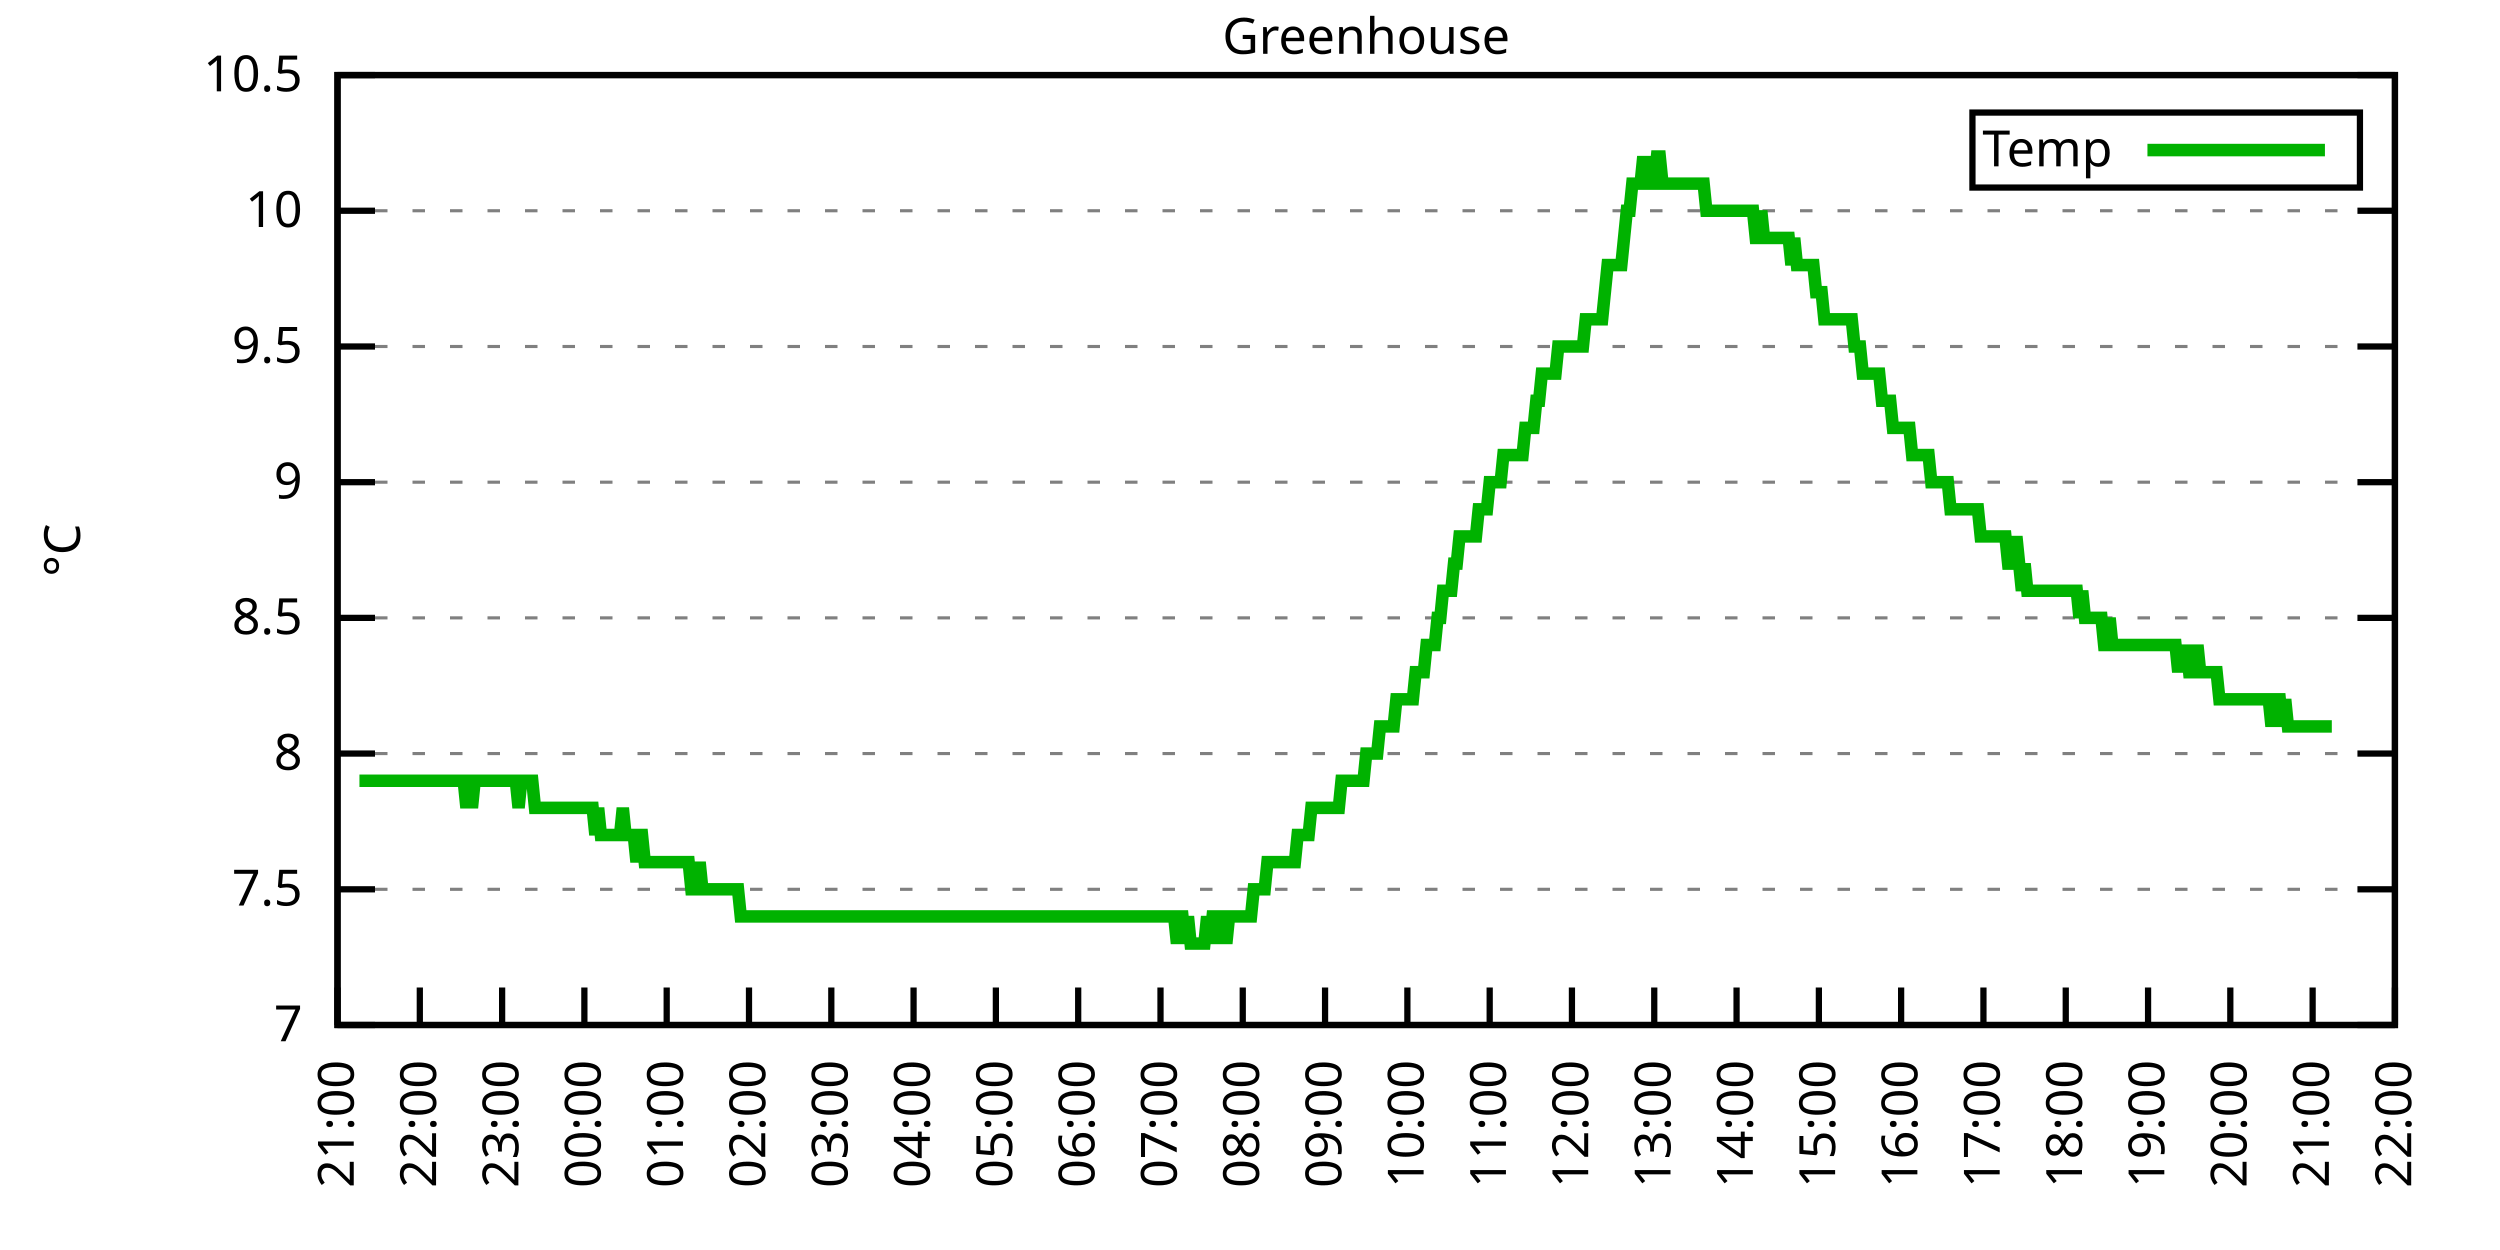
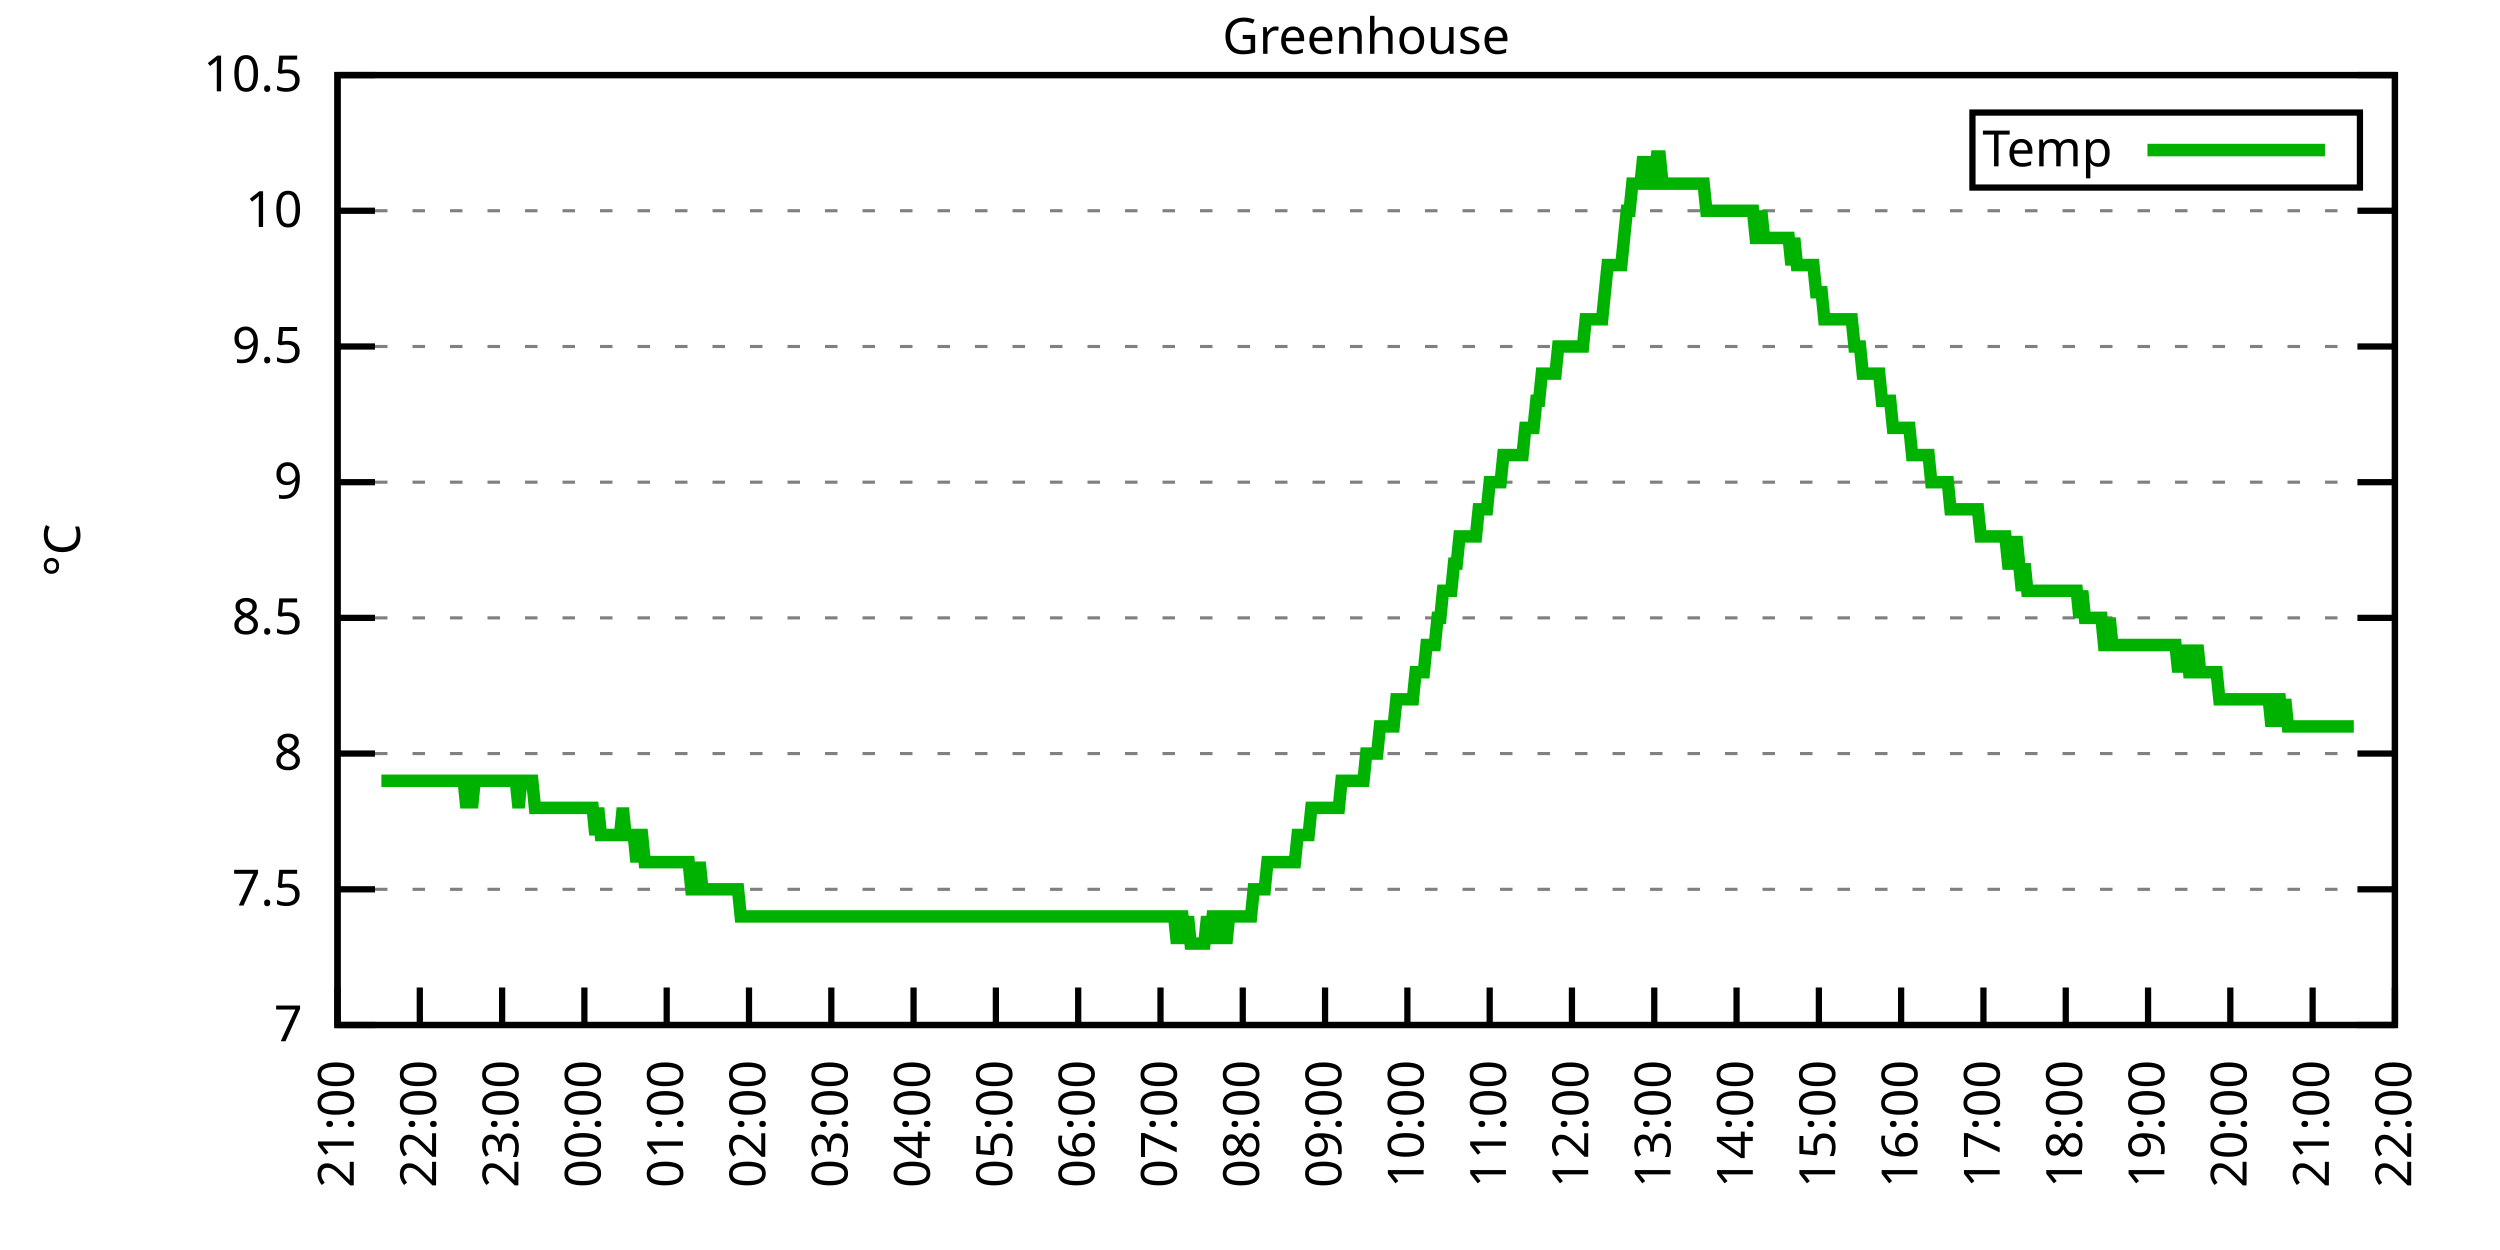
<svg xmlns="http://www.w3.org/2000/svg" xmlns:xlink="http://www.w3.org/1999/xlink" width="400" height="200" viewBox="0 0 400 200">
  <g id="gnuplot_canvas">
    <rect x="0" y="0" width="400" height="200" fill="none" />
    <defs>
      <circle id="gpDot" r="0.5" stroke-width="0.5" stroke="currentColor" />
      <path id="gpPt0" stroke-width="0.333" stroke="currentColor" d="M-1,0 h2 M0,-1 v2" />
      <path id="gpPt1" stroke-width="0.333" stroke="currentColor" d="M-1,-1 L1,1 M1,-1 L-1,1" />
      <path id="gpPt2" stroke-width="0.333" stroke="currentColor" d="M-1,0 L1,0 M0,-1 L0,1 M-1,-1 L1,1 M-1,1 L1,-1" />
      <rect id="gpPt3" stroke-width="0.333" stroke="currentColor" x="-1" y="-1" width="2" height="2" />
      <rect id="gpPt4" stroke-width="0.333" stroke="currentColor" fill="currentColor" x="-1" y="-1" width="2" height="2" />
      <circle id="gpPt5" stroke-width="0.333" stroke="currentColor" cx="0" cy="0" r="1" />
      <use xlink:href="#gpPt5" id="gpPt6" fill="currentColor" stroke="none" />
      <path id="gpPt7" stroke-width="0.333" stroke="currentColor" d="M0,-1.33 L-1.33,0.67 L1.33,0.67 z" />
      <use xlink:href="#gpPt7" id="gpPt8" fill="currentColor" stroke="none" />
      <use xlink:href="#gpPt7" id="gpPt9" stroke="currentColor" transform="rotate(180)" />
      <use xlink:href="#gpPt9" id="gpPt10" fill="currentColor" stroke="none" />
      <use xlink:href="#gpPt3" id="gpPt11" stroke="currentColor" transform="rotate(45)" />
      <use xlink:href="#gpPt11" id="gpPt12" fill="currentColor" stroke="none" />
      <path id="gpPt13" stroke-width="0.333" stroke="currentColor" d="M0,1.330 L1.265,0.411 L0.782,-1.067 L-0.782,-1.076 L-1.265,0.411 z" />
      <use xlink:href="#gpPt13" id="gpPt14" fill="currentColor" stroke="none" />
      <filter id="textbox" filterUnits="objectBoundingBox" x="0" y="0" height="1" width="1">
        <feFlood flood-color="white" flood-opacity="1" result="bgnd" />
        <feComposite in="SourceGraphic" in2="bgnd" operator="atop" />
      </filter>
      <filter id="greybox" filterUnits="objectBoundingBox" x="0" y="0" height="1" width="1">
        <feFlood flood-color="lightgrey" flood-opacity="1" result="grey" />
        <feComposite in="SourceGraphic" in2="grey" operator="atop" />
      </filter>
    </defs>
    <g fill="none" color="white" stroke="currentColor" stroke-width="1.00" stroke-linecap="butt" stroke-linejoin="miter">
</g>
    <g fill="none" color="black" stroke="currentColor" stroke-width="1.00" stroke-linecap="butt" stroke-linejoin="miter">
      <g stroke="none" shape-rendering="crispEdges">
        <polygon fill="rgb(255, 255, 255)" points="54.00,164.00 383.18,164.00 383.18,12.02 54.00,12.02 " />
      </g>
    </g>
    <g fill="none" color="black" stroke="currentColor" stroke-width="1.00" stroke-linecap="butt" stroke-linejoin="miter">
</g>
    <g fill="none" color="black" stroke="black" stroke-width="0.50" stroke-linecap="butt" stroke-linejoin="miter">
</g>
    <g fill="none" color="gray" stroke="currentColor" stroke-width="0.50" stroke-linecap="butt" stroke-linejoin="miter">
      <path stroke="gray" stroke-dasharray="2,4" class="gridline" d="M54.00,164.00 L383.19,164.00  " />
    </g>
    <g fill="none" color="gray" stroke="gray" stroke-width="1.00" stroke-linecap="butt" stroke-linejoin="miter">
</g>
    <g fill="none" color="black" stroke="currentColor" stroke-width="1.00" stroke-linecap="butt" stroke-linejoin="miter">
      <path stroke="black" d="M54.00,164.00 L60.00,164.00 M383.19,164.00 L377.19,164.00  " />
      <g transform="translate(48.40,166.60)" stroke="none" fill="black" font-family="Sans" font-size="8.00" text-anchor="end">
        <text>
          <tspan font-family="Sans"> 7</tspan>
        </text>
      </g>
    </g>
    <g fill="none" color="black" stroke="currentColor" stroke-width="1.00" stroke-linecap="butt" stroke-linejoin="miter">
</g>
    <g fill="none" color="black" stroke="black" stroke-width="0.50" stroke-linecap="butt" stroke-linejoin="miter">
</g>
    <g fill="none" color="gray" stroke="currentColor" stroke-width="0.50" stroke-linecap="butt" stroke-linejoin="miter">
      <path stroke="gray" stroke-dasharray="2,4" class="gridline" d="M54.00,142.29 L383.19,142.29  " />
    </g>
    <g fill="none" color="gray" stroke="gray" stroke-width="1.00" stroke-linecap="butt" stroke-linejoin="miter">
</g>
    <g fill="none" color="black" stroke="currentColor" stroke-width="1.00" stroke-linecap="butt" stroke-linejoin="miter">
      <path stroke="black" d="M54.00,142.29 L60.00,142.29 M383.19,142.29 L377.19,142.29  " />
      <g transform="translate(48.40,144.89)" stroke="none" fill="black" font-family="Sans" font-size="8.00" text-anchor="end">
        <text>
          <tspan font-family="Sans"> 7.5</tspan>
        </text>
      </g>
    </g>
    <g fill="none" color="black" stroke="currentColor" stroke-width="1.00" stroke-linecap="butt" stroke-linejoin="miter">
</g>
    <g fill="none" color="black" stroke="black" stroke-width="0.50" stroke-linecap="butt" stroke-linejoin="miter">
</g>
    <g fill="none" color="gray" stroke="currentColor" stroke-width="0.50" stroke-linecap="butt" stroke-linejoin="miter">
      <path stroke="gray" stroke-dasharray="2,4" class="gridline" d="M54.00,120.57 L383.19,120.57  " />
    </g>
    <g fill="none" color="gray" stroke="gray" stroke-width="1.00" stroke-linecap="butt" stroke-linejoin="miter">
</g>
    <g fill="none" color="black" stroke="currentColor" stroke-width="1.00" stroke-linecap="butt" stroke-linejoin="miter">
      <path stroke="black" d="M54.00,120.57 L60.00,120.57 M383.19,120.57 L377.19,120.57  " />
      <g transform="translate(48.40,123.17)" stroke="none" fill="black" font-family="Sans" font-size="8.00" text-anchor="end">
        <text>
          <tspan font-family="Sans"> 8</tspan>
        </text>
      </g>
    </g>
    <g fill="none" color="black" stroke="currentColor" stroke-width="1.00" stroke-linecap="butt" stroke-linejoin="miter">
</g>
    <g fill="none" color="black" stroke="black" stroke-width="0.50" stroke-linecap="butt" stroke-linejoin="miter">
</g>
    <g fill="none" color="gray" stroke="currentColor" stroke-width="0.50" stroke-linecap="butt" stroke-linejoin="miter">
      <path stroke="gray" stroke-dasharray="2,4" class="gridline" d="M54.00,98.86 L383.19,98.86  " />
    </g>
    <g fill="none" color="gray" stroke="gray" stroke-width="1.00" stroke-linecap="butt" stroke-linejoin="miter">
</g>
    <g fill="none" color="black" stroke="currentColor" stroke-width="1.00" stroke-linecap="butt" stroke-linejoin="miter">
      <path stroke="black" d="M54.00,98.86 L60.00,98.86 M383.19,98.86 L377.19,98.86  " />
      <g transform="translate(48.40,101.46)" stroke="none" fill="black" font-family="Sans" font-size="8.00" text-anchor="end">
        <text>
          <tspan font-family="Sans"> 8.5</tspan>
        </text>
      </g>
    </g>
    <g fill="none" color="black" stroke="currentColor" stroke-width="1.00" stroke-linecap="butt" stroke-linejoin="miter">
</g>
    <g fill="none" color="black" stroke="black" stroke-width="0.50" stroke-linecap="butt" stroke-linejoin="miter">
</g>
    <g fill="none" color="gray" stroke="currentColor" stroke-width="0.50" stroke-linecap="butt" stroke-linejoin="miter">
      <path stroke="gray" stroke-dasharray="2,4" class="gridline" d="M54.00,77.15 L383.19,77.15  " />
    </g>
    <g fill="none" color="gray" stroke="gray" stroke-width="1.00" stroke-linecap="butt" stroke-linejoin="miter">
</g>
    <g fill="none" color="black" stroke="currentColor" stroke-width="1.00" stroke-linecap="butt" stroke-linejoin="miter">
      <path stroke="black" d="M54.00,77.15 L60.00,77.15 M383.19,77.15 L377.19,77.15  " />
      <g transform="translate(48.40,79.75)" stroke="none" fill="black" font-family="Sans" font-size="8.00" text-anchor="end">
        <text>
          <tspan font-family="Sans"> 9</tspan>
        </text>
      </g>
    </g>
    <g fill="none" color="black" stroke="currentColor" stroke-width="1.00" stroke-linecap="butt" stroke-linejoin="miter">
</g>
    <g fill="none" color="black" stroke="black" stroke-width="0.50" stroke-linecap="butt" stroke-linejoin="miter">
</g>
    <g fill="none" color="gray" stroke="currentColor" stroke-width="0.50" stroke-linecap="butt" stroke-linejoin="miter">
      <path stroke="gray" stroke-dasharray="2,4" class="gridline" d="M54.00,55.44 L383.19,55.44  " />
    </g>
    <g fill="none" color="gray" stroke="gray" stroke-width="1.00" stroke-linecap="butt" stroke-linejoin="miter">
</g>
    <g fill="none" color="black" stroke="currentColor" stroke-width="1.00" stroke-linecap="butt" stroke-linejoin="miter">
      <path stroke="black" d="M54.00,55.44 L60.00,55.44 M383.19,55.44 L377.19,55.44  " />
      <g transform="translate(48.40,58.04)" stroke="none" fill="black" font-family="Sans" font-size="8.00" text-anchor="end">
        <text>
          <tspan font-family="Sans"> 9.5</tspan>
        </text>
      </g>
    </g>
    <g fill="none" color="black" stroke="currentColor" stroke-width="1.00" stroke-linecap="butt" stroke-linejoin="miter">
</g>
    <g fill="none" color="black" stroke="black" stroke-width="0.50" stroke-linecap="butt" stroke-linejoin="miter">
</g>
    <g fill="none" color="gray" stroke="currentColor" stroke-width="0.50" stroke-linecap="butt" stroke-linejoin="miter">
      <path stroke="gray" stroke-dasharray="2,4" class="gridline" d="M54.00,33.72 L383.19,33.72  " />
    </g>
    <g fill="none" color="gray" stroke="gray" stroke-width="1.00" stroke-linecap="butt" stroke-linejoin="miter">
</g>
    <g fill="none" color="black" stroke="currentColor" stroke-width="1.00" stroke-linecap="butt" stroke-linejoin="miter">
      <path stroke="black" d="M54.00,33.72 L60.00,33.72 M383.19,33.72 L377.19,33.72  " />
      <g transform="translate(48.40,36.32)" stroke="none" fill="black" font-family="Sans" font-size="8.00" text-anchor="end">
        <text>
          <tspan font-family="Sans"> 10</tspan>
        </text>
      </g>
    </g>
    <g fill="none" color="black" stroke="currentColor" stroke-width="1.00" stroke-linecap="butt" stroke-linejoin="miter">
</g>
    <g fill="none" color="black" stroke="black" stroke-width="0.50" stroke-linecap="butt" stroke-linejoin="miter">
</g>
    <g fill="none" color="gray" stroke="currentColor" stroke-width="0.50" stroke-linecap="butt" stroke-linejoin="miter">
      <path stroke="gray" stroke-dasharray="2,4" class="gridline" d="M54.00,12.01 L383.19,12.01  " />
    </g>
    <g fill="none" color="gray" stroke="gray" stroke-width="1.00" stroke-linecap="butt" stroke-linejoin="miter">
</g>
    <g fill="none" color="black" stroke="currentColor" stroke-width="1.00" stroke-linecap="butt" stroke-linejoin="miter">
      <path stroke="black" d="M54.00,12.01 L60.00,12.01 M383.19,12.01 L377.19,12.01  " />
      <g transform="translate(48.40,14.61)" stroke="none" fill="black" font-family="Sans" font-size="8.00" text-anchor="end">
        <text>
          <tspan font-family="Sans"> 10.5</tspan>
        </text>
      </g>
    </g>
    <g fill="none" color="black" stroke="currentColor" stroke-width="1.00" stroke-linecap="butt" stroke-linejoin="miter">
      <path stroke="black" d="M54.00,164.00 L54.00,158.00  " />
      <g transform="translate(56.60,169.60) rotate(270.00)" stroke="none" fill="black" font-family="Sans" font-size="8.00" text-anchor="end">
        <text>
          <tspan font-family="Sans">21:00</tspan>
        </text>
      </g>
    </g>
    <g fill="none" color="black" stroke="currentColor" stroke-width="1.00" stroke-linecap="butt" stroke-linejoin="miter">
      <path stroke="black" d="M67.17,164.00 L67.17,158.00  " />
      <g transform="translate(69.77,169.60) rotate(270.00)" stroke="none" fill="black" font-family="Sans" font-size="8.00" text-anchor="end">
        <text>
          <tspan font-family="Sans">22:00</tspan>
        </text>
      </g>
    </g>
    <g fill="none" color="black" stroke="currentColor" stroke-width="1.00" stroke-linecap="butt" stroke-linejoin="miter">
      <path stroke="black" d="M80.34,164.00 L80.34,158.00  " />
      <g transform="translate(82.94,169.60) rotate(270.00)" stroke="none" fill="black" font-family="Sans" font-size="8.00" text-anchor="end">
        <text>
          <tspan font-family="Sans">23:00</tspan>
        </text>
      </g>
    </g>
    <g fill="none" color="black" stroke="currentColor" stroke-width="1.00" stroke-linecap="butt" stroke-linejoin="miter">
      <path stroke="black" d="M93.50,164.00 L93.50,158.00  " />
      <g transform="translate(96.10,169.60) rotate(270.00)" stroke="none" fill="black" font-family="Sans" font-size="8.00" text-anchor="end">
        <text>
          <tspan font-family="Sans">00:00</tspan>
        </text>
      </g>
    </g>
    <g fill="none" color="black" stroke="currentColor" stroke-width="1.00" stroke-linecap="butt" stroke-linejoin="miter">
      <path stroke="black" d="M106.67,164.00 L106.67,158.00  " />
      <g transform="translate(109.27,169.60) rotate(270.00)" stroke="none" fill="black" font-family="Sans" font-size="8.00" text-anchor="end">
        <text>
          <tspan font-family="Sans">01:00</tspan>
        </text>
      </g>
    </g>
    <g fill="none" color="black" stroke="currentColor" stroke-width="1.00" stroke-linecap="butt" stroke-linejoin="miter">
      <path stroke="black" d="M119.84,164.00 L119.84,158.00  " />
      <g transform="translate(122.44,169.60) rotate(270.00)" stroke="none" fill="black" font-family="Sans" font-size="8.00" text-anchor="end">
        <text>
          <tspan font-family="Sans">02:00</tspan>
        </text>
      </g>
    </g>
    <g fill="none" color="black" stroke="currentColor" stroke-width="1.00" stroke-linecap="butt" stroke-linejoin="miter">
      <path stroke="black" d="M133.01,164.00 L133.01,158.00  " />
      <g transform="translate(135.61,169.60) rotate(270.00)" stroke="none" fill="black" font-family="Sans" font-size="8.00" text-anchor="end">
        <text>
          <tspan font-family="Sans">03:00</tspan>
        </text>
      </g>
    </g>
    <g fill="none" color="black" stroke="currentColor" stroke-width="1.00" stroke-linecap="butt" stroke-linejoin="miter">
      <path stroke="black" d="M146.17,164.00 L146.17,158.00  " />
      <g transform="translate(148.77,169.60) rotate(270.00)" stroke="none" fill="black" font-family="Sans" font-size="8.00" text-anchor="end">
        <text>
          <tspan font-family="Sans">04:00</tspan>
        </text>
      </g>
    </g>
    <g fill="none" color="black" stroke="currentColor" stroke-width="1.00" stroke-linecap="butt" stroke-linejoin="miter">
      <path stroke="black" d="M159.34,164.00 L159.34,158.00  " />
      <g transform="translate(161.94,169.60) rotate(270.00)" stroke="none" fill="black" font-family="Sans" font-size="8.00" text-anchor="end">
        <text>
          <tspan font-family="Sans">05:00</tspan>
        </text>
      </g>
    </g>
    <g fill="none" color="black" stroke="currentColor" stroke-width="1.00" stroke-linecap="butt" stroke-linejoin="miter">
      <path stroke="black" d="M172.51,164.00 L172.51,158.00  " />
      <g transform="translate(175.11,169.60) rotate(270.00)" stroke="none" fill="black" font-family="Sans" font-size="8.00" text-anchor="end">
        <text>
          <tspan font-family="Sans">06:00</tspan>
        </text>
      </g>
    </g>
    <g fill="none" color="black" stroke="currentColor" stroke-width="1.00" stroke-linecap="butt" stroke-linejoin="miter">
      <path stroke="black" d="M185.68,164.00 L185.68,158.00  " />
      <g transform="translate(188.28,169.60) rotate(270.00)" stroke="none" fill="black" font-family="Sans" font-size="8.00" text-anchor="end">
        <text>
          <tspan font-family="Sans">07:00</tspan>
        </text>
      </g>
    </g>
    <g fill="none" color="black" stroke="currentColor" stroke-width="1.00" stroke-linecap="butt" stroke-linejoin="miter">
      <path stroke="black" d="M198.84,164.00 L198.84,158.00  " />
      <g transform="translate(201.44,169.60) rotate(270.00)" stroke="none" fill="black" font-family="Sans" font-size="8.00" text-anchor="end">
        <text>
          <tspan font-family="Sans">08:00</tspan>
        </text>
      </g>
    </g>
    <g fill="none" color="black" stroke="currentColor" stroke-width="1.00" stroke-linecap="butt" stroke-linejoin="miter">
      <path stroke="black" d="M212.01,164.00 L212.01,158.00  " />
      <g transform="translate(214.61,169.60) rotate(270.00)" stroke="none" fill="black" font-family="Sans" font-size="8.00" text-anchor="end">
        <text>
          <tspan font-family="Sans">09:00</tspan>
        </text>
      </g>
    </g>
    <g fill="none" color="black" stroke="currentColor" stroke-width="1.00" stroke-linecap="butt" stroke-linejoin="miter">
      <path stroke="black" d="M225.18,164.00 L225.18,158.00  " />
      <g transform="translate(227.78,169.60) rotate(270.00)" stroke="none" fill="black" font-family="Sans" font-size="8.00" text-anchor="end">
        <text>
          <tspan font-family="Sans">10:00</tspan>
        </text>
      </g>
    </g>
    <g fill="none" color="black" stroke="currentColor" stroke-width="1.00" stroke-linecap="butt" stroke-linejoin="miter">
      <path stroke="black" d="M238.35,164.00 L238.35,158.00  " />
      <g transform="translate(240.95,169.60) rotate(270.00)" stroke="none" fill="black" font-family="Sans" font-size="8.00" text-anchor="end">
        <text>
          <tspan font-family="Sans">11:00</tspan>
        </text>
      </g>
    </g>
    <g fill="none" color="black" stroke="currentColor" stroke-width="1.00" stroke-linecap="butt" stroke-linejoin="miter">
      <path stroke="black" d="M251.51,164.00 L251.51,158.00  " />
      <g transform="translate(254.11,169.60) rotate(270.00)" stroke="none" fill="black" font-family="Sans" font-size="8.00" text-anchor="end">
        <text>
          <tspan font-family="Sans">12:00</tspan>
        </text>
      </g>
    </g>
    <g fill="none" color="black" stroke="currentColor" stroke-width="1.00" stroke-linecap="butt" stroke-linejoin="miter">
      <path stroke="black" d="M264.68,164.00 L264.68,158.00  " />
      <g transform="translate(267.28,169.60) rotate(270.00)" stroke="none" fill="black" font-family="Sans" font-size="8.00" text-anchor="end">
        <text>
          <tspan font-family="Sans">13:00</tspan>
        </text>
      </g>
    </g>
    <g fill="none" color="black" stroke="currentColor" stroke-width="1.00" stroke-linecap="butt" stroke-linejoin="miter">
      <path stroke="black" d="M277.85,164.00 L277.85,158.00  " />
      <g transform="translate(280.45,169.60) rotate(270.00)" stroke="none" fill="black" font-family="Sans" font-size="8.00" text-anchor="end">
        <text>
          <tspan font-family="Sans">14:00</tspan>
        </text>
      </g>
    </g>
    <g fill="none" color="black" stroke="currentColor" stroke-width="1.00" stroke-linecap="butt" stroke-linejoin="miter">
      <path stroke="black" d="M291.02,164.00 L291.02,158.00  " />
      <g transform="translate(293.62,169.60) rotate(270.00)" stroke="none" fill="black" font-family="Sans" font-size="8.00" text-anchor="end">
        <text>
          <tspan font-family="Sans">15:00</tspan>
        </text>
      </g>
    </g>
    <g fill="none" color="black" stroke="currentColor" stroke-width="1.00" stroke-linecap="butt" stroke-linejoin="miter">
      <path stroke="black" d="M304.18,164.00 L304.18,158.00  " />
      <g transform="translate(306.78,169.60) rotate(270.00)" stroke="none" fill="black" font-family="Sans" font-size="8.00" text-anchor="end">
        <text>
          <tspan font-family="Sans">16:00</tspan>
        </text>
      </g>
    </g>
    <g fill="none" color="black" stroke="currentColor" stroke-width="1.00" stroke-linecap="butt" stroke-linejoin="miter">
      <path stroke="black" d="M317.35,164.00 L317.35,158.00  " />
      <g transform="translate(319.95,169.60) rotate(270.00)" stroke="none" fill="black" font-family="Sans" font-size="8.00" text-anchor="end">
        <text>
          <tspan font-family="Sans">17:00</tspan>
        </text>
      </g>
    </g>
    <g fill="none" color="black" stroke="currentColor" stroke-width="1.00" stroke-linecap="butt" stroke-linejoin="miter">
      <path stroke="black" d="M330.52,164.00 L330.52,158.00  " />
      <g transform="translate(333.12,169.60) rotate(270.00)" stroke="none" fill="black" font-family="Sans" font-size="8.00" text-anchor="end">
        <text>
          <tspan font-family="Sans">18:00</tspan>
        </text>
      </g>
    </g>
    <g fill="none" color="black" stroke="currentColor" stroke-width="1.00" stroke-linecap="butt" stroke-linejoin="miter">
      <path stroke="black" d="M343.69,164.00 L343.69,158.00  " />
      <g transform="translate(346.29,169.60) rotate(270.00)" stroke="none" fill="black" font-family="Sans" font-size="8.00" text-anchor="end">
        <text>
          <tspan font-family="Sans">19:00</tspan>
        </text>
      </g>
    </g>
    <g fill="none" color="black" stroke="currentColor" stroke-width="1.00" stroke-linecap="butt" stroke-linejoin="miter">
      <path stroke="black" d="M356.85,164.00 L356.85,158.00  " />
      <g transform="translate(359.45,169.60) rotate(270.00)" stroke="none" fill="black" font-family="Sans" font-size="8.00" text-anchor="end">
        <text>
          <tspan font-family="Sans">20:00</tspan>
        </text>
      </g>
    </g>
    <g fill="none" color="black" stroke="currentColor" stroke-width="1.00" stroke-linecap="butt" stroke-linejoin="miter">
      <path stroke="black" d="M370.02,164.00 L370.02,158.00  " />
      <g transform="translate(372.62,169.60) rotate(270.00)" stroke="none" fill="black" font-family="Sans" font-size="8.00" text-anchor="end">
        <text>
          <tspan font-family="Sans">21:00</tspan>
        </text>
      </g>
    </g>
    <g fill="none" color="black" stroke="currentColor" stroke-width="1.00" stroke-linecap="butt" stroke-linejoin="miter">
      <path stroke="black" d="M383.19,164.00 L383.19,158.00  " />
      <g transform="translate(385.79,169.60) rotate(270.00)" stroke="none" fill="black" font-family="Sans" font-size="8.00" text-anchor="end">
        <text>
          <tspan font-family="Sans">22:00</tspan>
        </text>
      </g>
    </g>
    <g fill="none" color="black" stroke="currentColor" stroke-width="1.00" stroke-linecap="butt" stroke-linejoin="miter">
</g>
    <g fill="none" color="black" stroke="currentColor" stroke-width="1.00" stroke-linecap="butt" stroke-linejoin="miter">
      <path stroke="black" d="M54.00,12.01 L54.00,164.00 L383.19,164.00 L383.19,12.01 L54.00,12.01 Z  " />
    </g>
    <g fill="none" color="black" stroke="currentColor" stroke-width="1.00" stroke-linecap="butt" stroke-linejoin="miter">
</g>
    <g fill="none" color="black" stroke="currentColor" stroke-width="1.00" stroke-linecap="butt" stroke-linejoin="miter">
      <path stroke="black" d="M315.59,30.01 L315.59,18.01 L377.59,18.01 L377.59,30.01 L315.59,30.01 Z  " />
    </g>
    <g id="Greenhouse_plot_1">
      <g fill="none" color="white" stroke="black" stroke-width="2.00" stroke-linecap="butt" stroke-linejoin="miter">
</g>
      <g fill="none" color="black" stroke="currentColor" stroke-width="2.00" stroke-linecap="butt" stroke-linejoin="miter">
        <g transform="translate(337.99,26.61)" stroke="none" fill="black" font-family="Sans" font-size="8.00" text-anchor="end">
          <text>
            <tspan font-family="Sans">Temp</tspan>
          </text>
        </g>
      </g>
      <g fill="none" color="black" stroke="currentColor" stroke-width="2.00" stroke-linecap="butt" stroke-linejoin="miter">
-         <path stroke="rgb(  0, 178,   0)" d="M343.59,24.01 L371.99,24.01 M57.51,124.92 L57.95,124.92 L58.39,124.92 L58.83,124.92 L59.27,124.92 L59.71,124.92   L60.14,124.92 L60.58,124.92 L61.02,124.92 L61.46,124.92 L61.90,124.92 L62.34,124.92 L62.78,124.92 L63.22,124.92   L63.66,124.92 L64.10,124.92 L64.53,124.92 L64.97,124.92 L65.41,124.92 L65.85,124.92 L66.29,124.92 L66.73,124.92   L67.17,124.92 L67.61,124.92 L68.05,124.92 L68.48,124.92 L68.92,124.92 L69.36,124.92 L69.80,124.92 L70.24,124.92   L70.68,124.92 L71.12,124.92 L71.56,124.92 L72.00,124.92 L72.43,124.92 L72.87,124.92 L73.31,124.92 L73.75,124.92   L74.19,124.92 L74.63,129.26 L75.07,124.92 L75.51,129.26 L75.95,124.92 L76.38,124.92 L76.82,124.92 L77.26,124.92   L77.70,124.92 L78.14,124.92 L78.58,124.92 L79.02,124.92 L79.46,124.92 L79.90,124.92 L80.34,124.92 L80.77,124.92   L81.21,124.92 L81.65,124.92 L82.09,124.92 L82.53,124.92 L82.97,129.26 L83.41,124.92 L83.85,124.92 L84.29,124.92   L84.72,124.92 L85.16,124.92 L85.60,129.26 L86.04,129.26 L86.48,129.26 L86.92,129.26 L87.36,129.26 L87.80,129.26   L88.24,129.26 L88.67,129.26 L89.11,129.26 L89.55,129.26 L89.99,129.26 L90.43,129.26 L90.87,129.26 L91.31,129.26   L91.75,129.26 L92.19,129.26 L92.62,129.26 L93.06,129.26 L93.50,129.26 L93.94,129.26 L94.38,129.26 L94.82,129.26   L95.26,133.60 L95.70,129.26 L96.14,133.60 L96.58,133.60 L97.01,133.60 L97.45,133.60 L97.89,133.60 L98.33,133.60   L98.77,133.60 L99.21,133.60 L99.65,129.26 L100.09,133.60 L100.53,133.60 L100.96,133.60 L101.40,133.60 L101.84,137.94   L102.28,133.60 L102.72,133.60 L103.16,137.94 L103.60,137.94 L104.04,137.94 L104.48,137.94 L104.91,137.94 L105.35,137.94   L105.79,137.94 L106.23,137.94 L106.67,137.94 L107.11,137.94 L107.55,137.94 L107.99,137.94 L108.43,137.94 L108.87,137.94   L109.30,137.94 L109.74,137.94 L110.18,137.94 L110.62,142.29 L111.06,142.29 L111.50,142.29 L111.94,137.94 L112.38,142.29   L112.82,142.29 L113.25,142.29 L113.69,142.29 L114.13,142.29 L114.57,142.29 L115.01,142.29 L115.45,142.29 L115.89,142.29   L116.33,142.29 L116.77,142.29 L117.20,142.29 L117.64,142.29 L118.08,142.29 L118.52,146.63 L118.96,146.63 L119.40,146.63   L119.84,146.63 L120.28,146.63 L120.72,146.63 L121.15,146.63 L121.59,146.63 L122.03,146.63 L122.47,146.63 L122.91,146.63   L123.35,146.63 L123.79,146.63 L124.23,146.63 L124.67,146.63 L125.11,146.63 L125.54,146.63 L125.98,146.63 L126.42,146.63   L126.86,146.63 L127.30,146.63 L127.74,146.63 L128.18,146.63 L128.62,146.63 L129.06,146.63 L129.49,146.63 L129.93,146.63   L130.37,146.63 L130.81,146.63 L131.25,146.63 L131.69,146.63 L132.13,146.63 L132.57,146.63 L133.01,146.63 L133.44,146.63   L133.88,146.63 L134.32,146.63 L134.76,146.63 L135.20,146.63 L135.64,146.63 L136.08,146.63 L136.52,146.63 L136.96,146.63   L137.39,146.63 L137.83,146.63 L138.27,146.63 L138.71,146.63 L139.15,146.63 L139.59,146.63 L140.03,146.63 L140.47,146.63   L140.91,146.63 L141.35,146.63 L141.78,146.63 L142.22,146.63 L142.66,146.63 L143.10,146.63 L143.54,146.63 L143.98,146.63   L144.42,146.63 L144.86,146.63 L145.30,146.63 L145.73,146.63 L146.17,146.63 L146.61,146.63 L147.05,146.63 L147.49,146.63   L147.93,146.63 L148.37,146.63 L148.81,146.63 L149.25,146.63 L149.68,146.63 L150.12,146.63 L150.56,146.63 L151.00,146.63   L151.44,146.63 L151.88,146.63 L152.32,146.63 L152.76,146.63 L153.20,146.63 L153.63,146.63 L154.07,146.63 L154.51,146.63   L154.95,146.63 L155.39,146.63 L155.83,146.63 L156.27,146.63 L156.71,146.63 L157.15,146.63 L157.59,146.63 L158.02,146.63   L158.46,146.63 L158.90,146.63 L159.34,146.63 L159.78,146.63 L160.22,146.63 L160.66,146.63 L161.10,146.63 L161.54,146.63   L161.97,146.63 L162.41,146.63 L162.85,146.63 L163.29,146.63 L163.73,146.63 L164.17,146.63 L164.61,146.63 L165.05,146.63   L165.49,146.63 L165.92,146.63 L166.36,146.63 L166.80,146.63 L167.24,146.63 L167.68,146.63 L168.12,146.63 L168.56,146.63   L169.00,146.63 L169.44,146.63 L169.87,146.63 L170.31,146.63 L170.75,146.63 L171.19,146.63 L171.63,146.63 L172.07,146.63   L172.51,146.63 L172.95,146.63 L173.39,146.63 L173.83,146.63 L174.26,146.63 L174.70,146.63 L175.14,146.63 L175.58,146.63   L176.02,146.63 L176.46,146.63 L176.90,146.63 L177.34,146.63 L177.78,146.63 L178.21,146.63 L178.65,146.63 L179.09,146.63   L179.53,146.63 L179.97,146.63 L180.41,146.63 L180.85,146.63 L181.29,146.63 L181.73,146.63 L182.16,146.63 L182.60,146.63   L183.04,146.63 L183.48,146.63 L183.92,146.63 L184.36,146.63 L184.80,146.63 L185.24,146.63 L185.68,146.63 L186.11,146.63   L186.55,146.63 L186.99,146.63 L187.43,146.63 L187.87,146.63 L188.31,150.97 L188.75,146.63 L189.19,146.63 L189.63,150.97   L190.07,146.63 L190.50,150.97 L190.94,150.97 L191.38,150.97 L191.82,150.97 L192.26,150.97 L192.70,150.97 L193.14,146.63   L193.58,150.97 L194.02,146.63 L194.45,146.63 L194.89,150.97 L195.33,146.63 L195.77,146.63 L196.21,150.97 L196.65,146.63   L197.09,146.63 L197.53,146.63 L197.97,146.63 L198.40,146.63 L198.84,146.63 L199.28,146.63 L199.72,146.63 L200.16,146.63   L200.60,142.29 L201.04,142.29 L201.48,142.29 L201.92,142.29 L202.35,142.29 L202.79,137.94 L203.23,137.94 L203.67,137.94   L204.11,137.94 L204.55,137.94 L204.99,137.94 L205.43,137.94 L205.87,137.94 L206.31,137.94 L206.74,137.94 L207.18,137.94   L207.62,133.60 L208.06,133.60 L208.50,133.60 L208.94,133.60 L209.38,133.60 L209.82,129.26 L210.26,129.26 L210.69,129.26   L211.13,129.26 L211.57,129.26 L212.01,129.26 L212.45,129.26 L212.89,129.26 L213.33,129.26 L213.77,129.26 L214.21,129.26   L214.64,124.92 L215.08,124.92 L215.52,124.92 L215.96,124.92 L216.40,124.92 L216.84,124.92 L217.28,124.92 L217.72,124.92   L218.16,124.92 L218.60,120.57 L219.03,120.57 L219.47,120.57 L219.91,120.57 L220.35,120.57 L220.79,116.23 L221.23,116.23   L221.67,116.23 L222.11,116.23 L222.55,116.23 L222.98,116.23 L223.42,111.89 L223.86,111.89 L224.30,111.89 L224.74,111.89   L225.18,111.89 L225.62,111.89 L226.06,111.89 L226.50,107.55 L226.93,107.55 L227.37,107.55 L227.81,107.55 L228.25,103.20   L228.69,103.20 L229.13,103.20 L229.57,103.20 L230.01,98.86 L230.45,98.86 L230.88,94.52 L231.32,94.52 L231.76,94.52   L232.20,94.52 L232.64,90.18 L233.08,90.18 L233.52,85.83 L233.96,85.83 L234.40,85.83 L234.84,85.83 L235.27,85.83   L235.71,85.83 L236.15,85.83 L236.59,81.49 L237.03,81.49 L237.47,81.49 L237.91,81.49 L238.35,77.15 L238.79,77.15   L239.22,77.15 L239.66,77.15 L240.10,77.15 L240.54,72.81 L240.98,72.81 L241.42,72.81 L241.86,72.81 L242.30,72.81   L242.74,72.81 L243.17,72.81 L243.61,72.81 L244.05,68.46 L244.49,68.46 L244.93,68.46 L245.37,68.46 L245.81,64.12   L246.25,64.12 L246.69,59.78 L247.12,59.78 L247.56,59.78 L248.00,59.78 L248.44,59.78 L248.88,59.78 L249.32,55.44   L249.76,55.44 L250.20,55.44 L250.64,55.44 L251.08,55.44 L251.51,55.44 L251.95,55.44 L252.39,55.44 L252.83,55.44   L253.27,55.44 L253.71,51.09 L254.15,51.09 L254.59,51.09 L255.03,51.09 L255.46,51.09 L255.90,51.09 L256.34,51.09   L256.78,46.75 L257.22,42.41 L257.66,42.41 L258.10,42.41 L258.54,42.41 L258.98,42.41 L259.41,42.41 L259.85,38.07   L260.29,33.72 L260.73,33.72 L261.17,29.38 L261.61,29.38 L262.05,29.38 L262.49,29.38 L262.93,25.04 L263.36,29.38   L263.80,25.04 L264.24,29.38 L264.68,29.38 L265.12,25.04 L265.56,25.04 L266.00,29.38 L266.44,29.38 L266.88,29.38   L267.32,29.38 L267.75,29.38 L268.19,29.38 L268.63,29.38 L269.07,29.38 L269.51,29.38 L269.95,29.38 L270.39,29.38   L270.83,29.38 L271.27,29.38 L271.70,29.38 L272.14,29.38 L272.58,29.38 L273.02,33.72 L273.46,33.72 L273.90,33.72   L274.34,33.72 L274.78,33.72 L275.22,33.72 L275.65,33.72 L276.09,33.72 L276.53,33.72 L276.97,33.72 L277.41,33.72   L277.85,33.72 L278.29,33.72 L278.73,33.72 L279.17,33.72 L279.60,33.72 L280.04,33.72 L280.48,33.72 L280.92,38.07   L281.36,38.07 L281.80,33.72 L282.24,38.07 L282.68,38.07 L283.12,38.07 L283.56,38.07 L283.99,38.07 L284.43,38.07   L284.87,38.07 L285.31,38.07 L285.75,38.07 L286.19,38.07 L286.63,42.41 L287.07,38.07 L287.51,42.41 L287.94,42.41   L288.38,42.41 L288.82,42.41 L289.26,42.41 L289.70,42.41 L290.14,42.41 L290.58,46.75 L291.02,46.75 L291.46,46.75   L291.89,51.09 L292.33,51.09 L292.77,51.09 L293.21,51.09 L293.65,51.09 L294.09,51.09 L294.53,51.09 L294.97,51.09   L295.41,51.09 L295.84,51.09 L296.28,51.09 L296.72,55.44 L297.16,55.44 L297.60,55.44 L298.04,59.78 L298.48,59.78   L298.92,59.78 L299.36,59.78 L299.80,59.78 L300.23,59.78 L300.67,59.78 L301.11,64.12 L301.55,64.12 L301.99,64.12   L302.43,64.12 L302.87,68.46 L303.31,68.46 L303.75,68.46 L304.18,68.46 L304.62,68.46 L305.06,68.46 L305.50,68.46   L305.94,72.81 L306.38,72.81 L306.82,72.81 L307.26,72.81 L307.70,72.81 L308.13,72.81 L308.57,72.81 L309.01,77.15   L309.45,77.15 L309.89,77.15 L310.33,77.15 L310.77,77.15 L311.21,77.15 L311.65,77.15 L312.08,81.49 L312.52,81.49   L312.96,81.49 L313.40,81.49 L313.84,81.49 L314.28,81.49 L314.72,81.49 L315.16,81.49 L315.60,81.49 L316.04,81.49   L316.47,81.49 L316.91,85.83 L317.35,85.83 L317.79,85.83 L318.23,85.83 L318.67,85.83 L319.11,85.83 L319.55,85.83   L319.99,85.83 L320.42,85.83 L320.86,85.83 L321.30,90.18 L321.74,90.18 L322.18,90.18 L322.62,85.83 L323.06,90.18   L323.50,94.52 L323.94,90.18 L324.37,94.52 L324.81,94.52 L325.25,94.52 L325.69,94.52 L326.13,94.52 L326.57,94.52   L327.01,94.52 L327.45,94.52 L327.89,94.52 L328.33,94.52 L328.76,94.52 L329.20,94.52 L329.64,94.52 L330.08,94.52   L330.52,94.52 L330.96,94.52 L331.40,94.52 L331.84,94.52 L332.28,94.52 L332.71,98.86 L333.15,94.52 L333.59,98.86   L334.03,98.86 L334.47,98.86 L334.91,98.86 L335.35,98.86 L335.79,98.86 L336.23,98.86 L336.66,103.20 L337.10,103.20   L337.54,98.86 L337.98,103.20 L338.42,103.20 L338.86,103.20 L339.30,103.20 L339.74,103.20 L340.18,103.20 L340.61,103.20   L341.05,103.20 L341.49,103.20 L341.93,103.20 L342.37,103.20 L342.81,103.20 L343.25,103.20 L343.69,103.20 L344.13,103.20   L344.57,103.20 L345.00,103.20 L345.44,103.20 L345.88,103.20 L346.32,103.20 L346.76,103.20 L347.20,103.20 L347.64,103.20   L348.08,103.20 L348.52,107.55 L348.95,103.20 L349.39,107.55 L349.83,103.20 L350.27,107.55 L350.71,107.55 L351.15,107.55   L351.59,103.20 L352.03,107.55 L352.47,107.55 L352.90,107.55 L353.34,107.55 L353.78,107.55 L354.22,107.55 L354.66,107.55   L355.10,111.89 L355.54,111.89 L355.98,111.89 L356.42,111.89 L356.85,111.89 L357.29,111.89 L357.73,111.89 L358.17,111.89   L358.61,111.89 L359.05,111.89 L359.49,111.89 L359.93,111.89 L360.37,111.89 L360.81,111.89 L361.24,111.89 L361.68,111.89   L362.12,111.89 L362.56,111.89 L363.00,111.89 L363.44,116.23 L363.88,111.89 L364.32,111.89 L364.76,111.89 L365.19,116.23   L365.63,111.89 L366.07,116.23 L366.51,116.23 L366.95,116.23 L367.39,116.23 L367.83,116.23 L368.27,116.23 L368.71,116.23   L369.14,116.23 L369.58,116.23 L370.02,116.23 L370.46,116.23 L370.90,116.23 L371.34,116.23 L371.78,116.23 L372.22,116.23   L372.66,116.23 L373.09,116.23  " />
+         <path stroke="rgb(  0, 178,   0)" d="M343.59,24.01 L371.99,24.01 M61.02,124.92 L61.46,124.92 L61.90,124.92 L62.34,124.92 L62.78,124.92 L63.22,124.92   L63.66,124.92 L64.10,124.92 L64.53,124.92 L64.97,124.92 L65.41,124.92 L65.85,124.92 L66.29,124.92 L66.73,124.92   L67.17,124.92 L67.61,124.92 L68.05,124.92 L68.48,124.92 L68.92,124.92 L69.36,124.92 L69.80,124.92 L70.24,124.92   L70.68,124.92 L71.12,124.92 L71.56,124.92 L72.00,124.92 L72.43,124.92 L72.87,124.92 L73.31,124.92 L73.75,124.92   L74.19,124.92 L74.63,129.26 L75.07,124.92 L75.51,129.26 L75.95,124.92 L76.38,124.92 L76.82,124.92 L77.26,124.92   L77.70,124.92 L78.14,124.92 L78.58,124.92 L79.02,124.92 L79.46,124.92 L79.90,124.92 L80.34,124.92 L80.77,124.92   L81.21,124.92 L81.65,124.92 L82.09,124.92 L82.53,124.92 L82.97,129.26 L83.41,124.92 L83.85,124.92 L84.29,124.92   L84.72,124.92 L85.16,124.92 L85.60,129.26 L86.04,129.26 L86.48,129.26 L86.92,129.26 L87.36,129.26 L87.80,129.26   L88.24,129.26 L88.67,129.26 L89.11,129.26 L89.55,129.26 L89.99,129.26 L90.43,129.26 L90.87,129.26 L91.31,129.26   L91.75,129.26 L92.19,129.26 L92.62,129.26 L93.06,129.26 L93.50,129.26 L93.94,129.26 L94.38,129.26 L94.82,129.26   L95.26,133.60 L95.70,129.26 L96.14,133.60 L96.58,133.60 L97.01,133.60 L97.45,133.60 L97.89,133.60 L98.33,133.60   L98.77,133.60 L99.21,133.60 L99.65,129.26 L100.09,133.60 L100.53,133.60 L100.96,133.60 L101.40,133.60 L101.84,137.94   L102.28,133.60 L102.72,133.60 L103.16,137.94 L103.60,137.94 L104.04,137.94 L104.48,137.94 L104.91,137.94 L105.35,137.94   L105.79,137.94 L106.23,137.94 L106.67,137.94 L107.11,137.94 L107.55,137.94 L107.99,137.94 L108.43,137.94 L108.87,137.94   L109.30,137.94 L109.74,137.94 L110.18,137.94 L110.62,142.29 L111.06,142.29 L111.50,142.29 L111.94,137.94 L112.38,142.29   L112.82,142.29 L113.25,142.29 L113.69,142.29 L114.13,142.29 L114.57,142.29 L115.01,142.29 L115.45,142.29 L115.89,142.29   L116.33,142.29 L116.77,142.29 L117.20,142.29 L117.64,142.29 L118.08,142.29 L118.52,146.63 L118.96,146.63 L119.40,146.63   L119.84,146.63 L120.28,146.63 L120.72,146.63 L121.15,146.63 L121.59,146.63 L122.03,146.63 L122.47,146.63 L122.91,146.63   L123.35,146.63 L123.79,146.63 L124.23,146.63 L124.67,146.63 L125.11,146.63 L125.54,146.63 L125.98,146.63 L126.42,146.63   L126.86,146.63 L127.30,146.63 L127.74,146.63 L128.18,146.63 L128.62,146.63 L129.06,146.63 L129.49,146.63 L129.93,146.63   L130.37,146.63 L130.81,146.63 L131.25,146.63 L131.69,146.63 L132.13,146.63 L132.57,146.63 L133.01,146.63 L133.44,146.63   L133.88,146.63 L134.32,146.63 L134.76,146.63 L135.20,146.63 L135.64,146.63 L136.08,146.63 L136.52,146.63 L136.96,146.63   L137.39,146.63 L137.83,146.63 L138.27,146.63 L138.71,146.63 L139.15,146.63 L139.59,146.63 L140.03,146.63 L140.47,146.63   L140.91,146.63 L141.35,146.63 L141.78,146.63 L142.22,146.63 L142.66,146.63 L143.10,146.63 L143.54,146.63 L143.98,146.63   L144.42,146.63 L144.86,146.63 L145.30,146.63 L145.73,146.63 L146.17,146.63 L146.61,146.63 L147.05,146.63 L147.49,146.63   L147.93,146.63 L148.37,146.63 L148.81,146.63 L149.25,146.63 L149.68,146.63 L150.12,146.63 L150.56,146.63 L151.00,146.63   L151.44,146.63 L151.88,146.63 L152.32,146.63 L152.76,146.63 L153.20,146.63 L153.63,146.63 L154.07,146.63 L154.51,146.63   L154.95,146.63 L155.39,146.63 L155.83,146.63 L156.27,146.63 L156.71,146.63 L157.15,146.63 L157.59,146.63 L158.02,146.63   L158.46,146.63 L158.90,146.63 L159.34,146.63 L159.78,146.63 L160.22,146.63 L160.66,146.63 L161.10,146.63 L161.54,146.63   L161.97,146.63 L162.41,146.63 L162.85,146.63 L163.29,146.63 L163.73,146.63 L164.17,146.63 L164.61,146.63 L165.05,146.63   L165.49,146.63 L165.92,146.63 L166.36,146.63 L166.80,146.63 L167.24,146.63 L167.68,146.63 L168.12,146.63 L168.56,146.63   L169.00,146.63 L169.44,146.63 L169.87,146.63 L170.31,146.63 L170.75,146.63 L171.19,146.63 L171.63,146.63 L172.07,146.63   L172.51,146.63 L172.95,146.63 L173.39,146.63 L173.83,146.63 L174.26,146.63 L174.70,146.63 L175.14,146.63 L175.58,146.63   L176.02,146.63 L176.46,146.63 L176.90,146.63 L177.34,146.63 L177.78,146.63 L178.21,146.63 L178.65,146.63 L179.09,146.63   L179.53,146.63 L179.97,146.63 L180.41,146.63 L180.85,146.63 L181.29,146.63 L181.73,146.63 L182.16,146.63 L182.60,146.63   L183.04,146.63 L183.48,146.63 L183.92,146.63 L184.36,146.63 L184.80,146.63 L185.24,146.63 L185.68,146.63 L186.11,146.63   L186.55,146.63 L186.99,146.63 L187.43,146.63 L187.87,146.63 L188.31,150.97 L188.75,146.63 L189.19,146.63 L189.63,150.97   L190.07,146.63 L190.50,150.97 L190.94,150.97 L191.38,150.97 L191.82,150.97 L192.26,150.97 L192.70,150.97 L193.14,146.63   L193.58,150.97 L194.02,146.63 L194.45,146.63 L194.89,150.97 L195.33,146.63 L195.77,146.63 L196.21,150.97 L196.65,146.63   L197.09,146.63 L197.53,146.63 L197.97,146.63 L198.40,146.63 L198.84,146.63 L199.28,146.63 L199.72,146.63 L200.16,146.63   L200.60,142.29 L201.04,142.29 L201.48,142.29 L201.92,142.29 L202.35,142.29 L202.79,137.94 L203.23,137.94 L203.67,137.94   L204.11,137.94 L204.55,137.94 L204.99,137.94 L205.43,137.94 L205.87,137.94 L206.31,137.94 L206.74,137.94 L207.18,137.94   L207.62,133.60 L208.06,133.60 L208.50,133.60 L208.94,133.60 L209.38,133.60 L209.82,129.26 L210.26,129.26 L210.69,129.26   L211.13,129.26 L211.57,129.26 L212.01,129.26 L212.45,129.26 L212.89,129.26 L213.33,129.26 L213.77,129.26 L214.21,129.26   L214.64,124.92 L215.08,124.92 L215.52,124.92 L215.96,124.92 L216.40,124.92 L216.84,124.92 L217.28,124.92 L217.72,124.92   L218.16,124.92 L218.60,120.57 L219.03,120.57 L219.47,120.57 L219.91,120.57 L220.35,120.57 L220.79,116.23 L221.23,116.23   L221.67,116.23 L222.11,116.23 L222.55,116.23 L222.98,116.23 L223.42,111.89 L223.86,111.89 L224.30,111.89 L224.74,111.89   L225.18,111.89 L225.62,111.89 L226.06,111.89 L226.50,107.55 L226.93,107.55 L227.37,107.55 L227.81,107.55 L228.25,103.20   L228.69,103.20 L229.13,103.20 L229.57,103.20 L230.01,98.86 L230.45,98.86 L230.88,94.52 L231.32,94.52 L231.76,94.52   L232.20,94.52 L232.64,90.18 L233.08,90.18 L233.52,85.83 L233.96,85.83 L234.40,85.83 L234.84,85.83 L235.27,85.83   L235.71,85.83 L236.15,85.83 L236.59,81.49 L237.03,81.49 L237.47,81.49 L237.91,81.49 L238.35,77.15 L238.79,77.15   L239.22,77.15 L239.66,77.15 L240.10,77.15 L240.54,72.81 L240.98,72.81 L241.42,72.81 L241.86,72.81 L242.30,72.81   L242.74,72.81 L243.17,72.81 L243.61,72.81 L244.05,68.46 L244.49,68.46 L244.93,68.46 L245.37,68.46 L245.81,64.12   L246.25,64.12 L246.69,59.78 L247.12,59.78 L247.56,59.78 L248.00,59.78 L248.44,59.78 L248.88,59.78 L249.32,55.44   L249.76,55.44 L250.20,55.44 L250.64,55.44 L251.08,55.44 L251.51,55.44 L251.95,55.44 L252.39,55.44 L252.83,55.44   L253.27,55.44 L253.71,51.09 L254.15,51.09 L254.59,51.09 L255.03,51.09 L255.46,51.09 L255.90,51.09 L256.34,51.09   L256.78,46.75 L257.22,42.41 L257.66,42.41 L258.10,42.41 L258.54,42.41 L258.98,42.41 L259.41,42.41 L259.85,38.07   L260.29,33.72 L260.73,33.72 L261.17,29.38 L261.61,29.38 L262.05,29.38 L262.49,29.38 L262.93,25.04 L263.36,29.38   L263.80,25.04 L264.24,29.38 L264.68,29.38 L265.12,25.04 L265.56,25.04 L266.00,29.38 L266.44,29.38 L266.88,29.38   L267.32,29.38 L267.75,29.38 L268.19,29.38 L268.63,29.38 L269.07,29.38 L269.51,29.38 L269.95,29.38 L270.39,29.38   L270.83,29.38 L271.27,29.38 L271.70,29.38 L272.14,29.38 L272.58,29.38 L273.02,33.72 L273.46,33.72 L273.90,33.72   L274.34,33.72 L274.78,33.72 L275.22,33.72 L275.65,33.72 L276.09,33.72 L276.53,33.72 L276.97,33.72 L277.41,33.72   L277.85,33.72 L278.29,33.72 L278.73,33.72 L279.17,33.72 L279.60,33.72 L280.04,33.72 L280.48,33.72 L280.92,38.07   L281.36,38.07 L281.80,33.72 L282.24,38.07 L282.68,38.07 L283.12,38.07 L283.56,38.07 L283.99,38.07 L284.43,38.07   L284.87,38.07 L285.31,38.07 L285.75,38.07 L286.19,38.07 L286.63,42.41 L287.07,38.07 L287.51,42.41 L287.94,42.41   L288.38,42.41 L288.82,42.41 L289.26,42.41 L289.70,42.41 L290.14,42.41 L290.58,46.75 L291.02,46.75 L291.46,46.75   L291.89,51.09 L292.33,51.09 L292.77,51.09 L293.21,51.09 L293.65,51.09 L294.09,51.09 L294.53,51.09 L294.97,51.09   L295.41,51.09 L295.84,51.09 L296.28,51.09 L296.72,55.44 L297.16,55.44 L297.60,55.44 L298.04,59.78 L298.48,59.78   L298.92,59.78 L299.36,59.78 L299.80,59.78 L300.23,59.78 L300.67,59.78 L301.11,64.12 L301.55,64.12 L301.99,64.12   L302.43,64.12 L302.87,68.46 L303.31,68.46 L303.75,68.46 L304.18,68.46 L304.62,68.46 L305.06,68.46 L305.50,68.46   L305.94,72.81 L306.38,72.81 L306.82,72.81 L307.26,72.81 L307.70,72.81 L308.13,72.81 L308.57,72.81 L309.01,77.15   L309.45,77.15 L309.89,77.15 L310.33,77.15 L310.77,77.15 L311.21,77.15 L311.65,77.15 L312.08,81.49 L312.52,81.49   L312.96,81.49 L313.40,81.49 L313.84,81.49 L314.28,81.49 L314.72,81.49 L315.16,81.49 L315.60,81.49 L316.04,81.49   L316.47,81.49 L316.91,85.83 L317.35,85.83 L317.79,85.83 L318.23,85.83 L318.67,85.83 L319.11,85.83 L319.55,85.83   L319.99,85.83 L320.42,85.83 L320.86,85.83 L321.30,90.18 L321.74,90.18 L322.18,90.18 L322.62,85.83 L323.06,90.18   L323.50,94.52 L323.94,90.18 L324.37,94.52 L324.81,94.52 L325.25,94.52 L325.69,94.52 L326.13,94.52 L326.57,94.52   L327.01,94.52 L327.45,94.52 L327.89,94.52 L328.33,94.52 L328.76,94.52 L329.20,94.52 L329.64,94.52 L330.08,94.52   L330.52,94.52 L330.96,94.52 L331.40,94.52 L331.84,94.52 L332.28,94.52 L332.71,98.86 L333.15,94.52 L333.59,98.86   L334.03,98.86 L334.47,98.86 L334.91,98.86 L335.35,98.86 L335.79,98.86 L336.23,98.86 L336.66,103.20 L337.10,103.20   L337.54,98.86 L337.98,103.20 L338.42,103.20 L338.86,103.20 L339.30,103.20 L339.74,103.20 L340.18,103.20 L340.61,103.20   L341.05,103.20 L341.49,103.20 L341.93,103.20 L342.37,103.20 L342.81,103.20 L343.25,103.20 L343.69,103.20 L344.13,103.20   L344.57,103.20 L345.00,103.20 L345.44,103.20 L345.88,103.20 L346.32,103.20 L346.76,103.20 L347.20,103.20 L347.64,103.20   L348.08,103.20 L348.52,107.55 L348.95,103.20 L349.39,107.55 L349.83,103.20 L350.27,107.55 L350.71,107.55 L351.15,107.55   L351.59,103.20 L352.03,107.55 L352.47,107.55 L352.90,107.55 L353.34,107.55 L353.78,107.55 L354.22,107.55 L354.66,107.55   L355.10,111.89 L355.54,111.89 L355.98,111.89 L356.42,111.89 L356.85,111.89 L357.29,111.89 L357.73,111.89 L358.17,111.89   L358.61,111.89 L359.05,111.89 L359.49,111.89 L359.93,111.89 L360.37,111.89 L360.81,111.89 L361.24,111.89 L361.68,111.89   L362.12,111.89 L362.56,111.89 L363.00,111.89 L363.44,116.23 L363.88,111.89 L364.32,111.89 L364.76,111.89 L365.19,116.23   L365.63,111.89 L366.07,116.23 L366.51,116.23 L366.95,116.23 L367.39,116.23 L367.83,116.23 L368.27,116.23 L368.71,116.23   L369.14,116.23 L369.58,116.23 L370.02,116.23 L370.46,116.23 L370.90,116.23 L371.34,116.23 L371.78,116.23 L372.22,116.23   L372.66,116.23 L373.09,116.23 L373.53,116.23 L373.97,116.23 L374.41,116.23 L374.85,116.23 L375.29,116.23 L375.73,116.23   L376.17,116.23 L376.61,116.23  " />
      </g>
    </g>
    <g fill="none" color="black" stroke="currentColor" stroke-width="2.00" stroke-linecap="butt" stroke-linejoin="miter">
</g>
    <g fill="none" color="black" stroke="black" stroke-width="1.00" stroke-linecap="butt" stroke-linejoin="miter">
</g>
    <g fill="none" color="black" stroke="currentColor" stroke-width="1.00" stroke-linecap="butt" stroke-linejoin="miter">
      <path stroke="black" d="M54.00,12.01 L54.00,164.00 L383.19,164.00 L383.19,12.01 L54.00,12.01 Z  " />
      <g transform="translate(12.80,88.01) rotate(270.00)" stroke="none" fill="black" font-family="Sans" font-size="8.00" text-anchor="middle">
        <text>
          <tspan font-family="Sans">°C</tspan>
        </text>
      </g>
    </g>
    <g fill="none" color="black" stroke="currentColor" stroke-width="1.00" stroke-linecap="butt" stroke-linejoin="miter">
</g>
    <g fill="none" color="black" stroke="currentColor" stroke-width="1.00" stroke-linecap="butt" stroke-linejoin="miter">
      <g transform="translate(218.59,8.61)" stroke="none" fill="black" font-family="Sans" font-size="8.00" text-anchor="middle">
        <text>
          <tspan font-family="Sans">Greenhouse</tspan>
        </text>
      </g>
    </g>
    <g fill="none" color="black" stroke="currentColor" stroke-width="1.00" stroke-linecap="butt" stroke-linejoin="miter">
</g>
  </g>
</svg>
